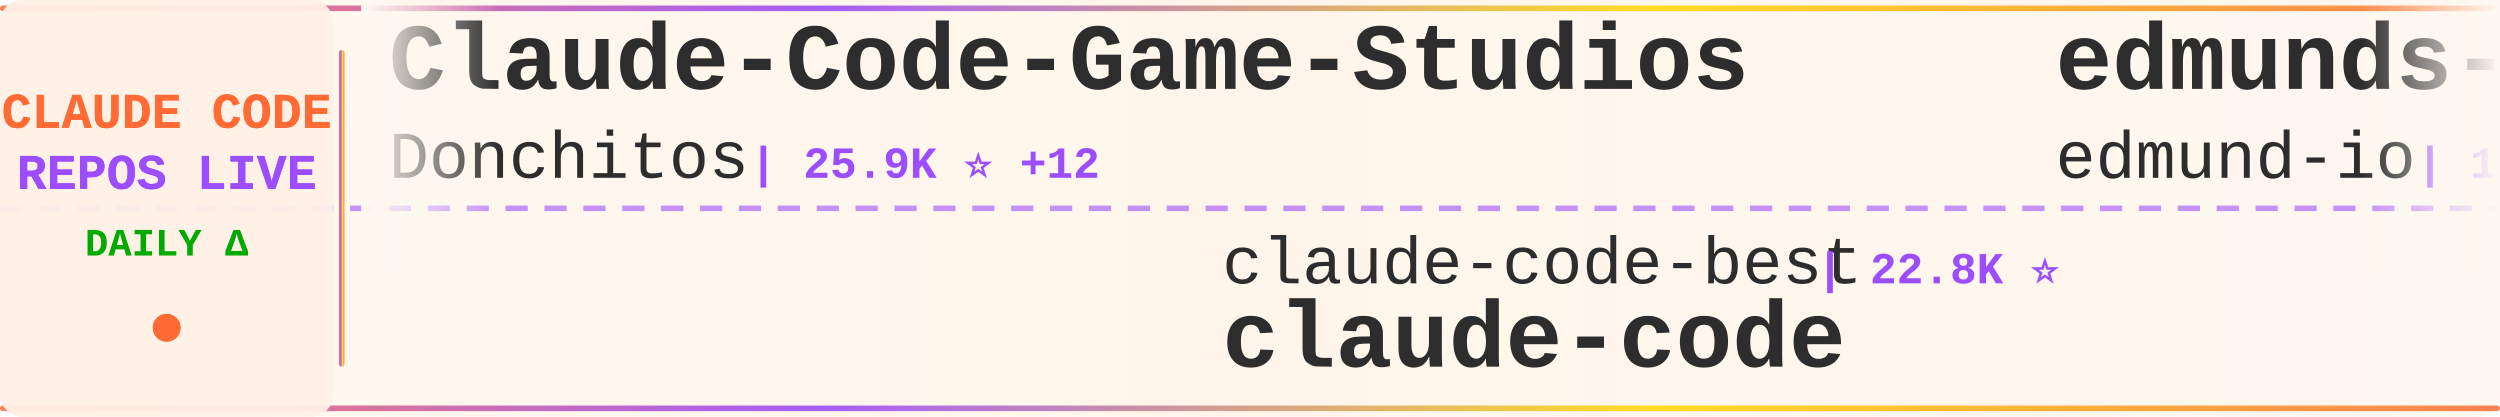
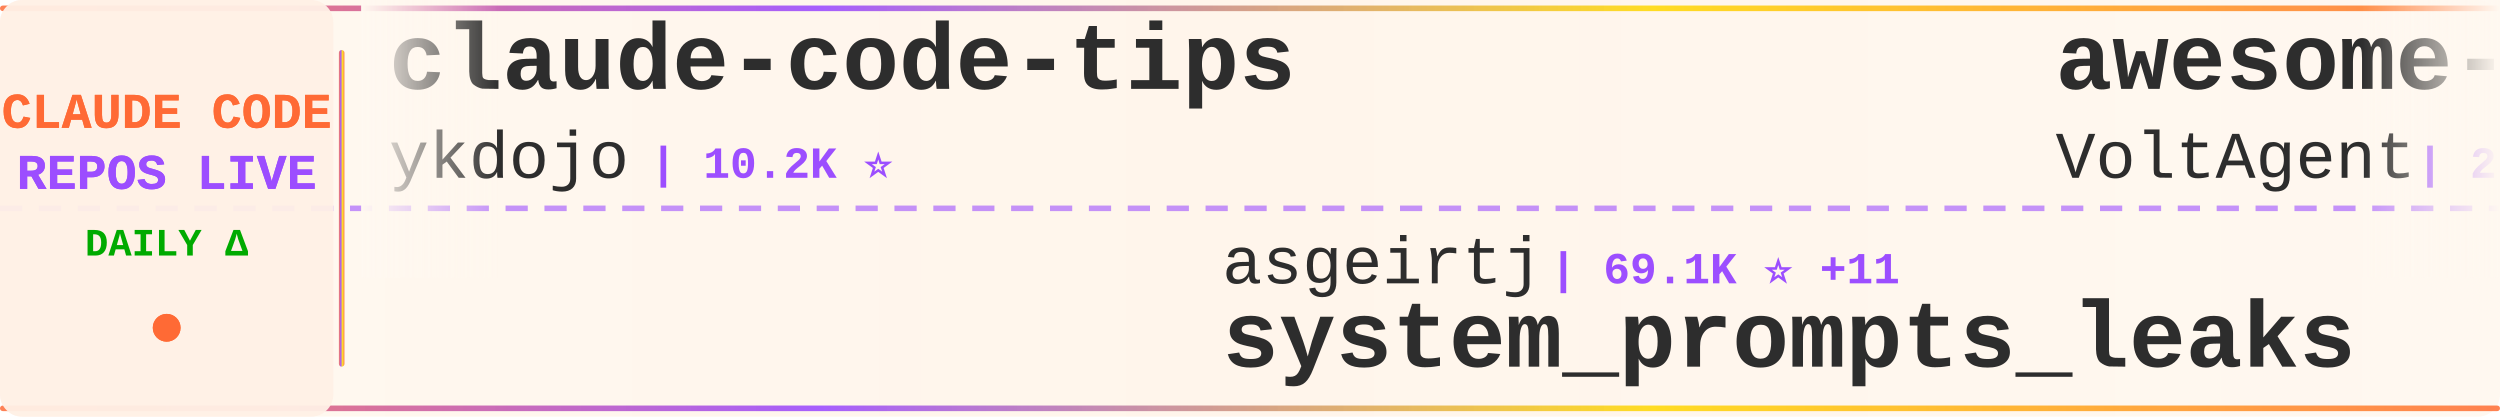
<svg xmlns="http://www.w3.org/2000/svg" width="900" height="150">
  <defs>
    <linearGradient id="tickerBg" x1="0%" y1="0%" x2="100%" y2="0%">
      <stop offset="0%" style="stop-color:#fff8f0;stop-opacity:0.98" />
      <stop offset="50%" style="stop-color:#fff5eb;stop-opacity:1" />
      <stop offset="100%" style="stop-color:#fff8f0;stop-opacity:0.98" />
    </linearGradient>
    <linearGradient id="borderGrad" x1="0%" y1="0%" x2="100%" y2="0%">
      <stop offset="0%" style="stop-color:#FF6B35;stop-opacity:0.85">
        <animate attributeName="stop-opacity" values="0.85;1;0.85" dur="2s" repeatCount="indefinite" />
      </stop>
      <stop offset="33%" style="stop-color:#9C4EFF;stop-opacity:0.9">
        <animate attributeName="stop-opacity" values="0.9;1;0.9" dur="2.2s" repeatCount="indefinite" />
      </stop>
      <stop offset="66%" style="stop-color:#FFD700;stop-opacity:0.85">
        <animate attributeName="stop-opacity" values="0.85;1;0.85" dur="1.8s" repeatCount="indefinite" />
      </stop>
      <stop offset="100%" style="stop-color:#FF6B35;stop-opacity:0.85">
        <animate attributeName="stop-opacity" values="0.85;1;0.85" dur="2s" repeatCount="indefinite" />
      </stop>
    </linearGradient>
    <filter id="textGlow">
      <feGaussianBlur stdDeviation="0.15" result="coloredBlur" />
      <feMerge>
        <feMergeNode in="coloredBlur" />
        <feMergeNode in="SourceGraphic" />
      </feMerge>
    </filter>
    <filter id="metricGlow">
      <feGaussianBlur stdDeviation="0.2" result="coloredBlur" />
      <feMerge>
        <feMergeNode in="coloredBlur" />
        <feMergeNode in="SourceGraphic" />
      </feMerge>
    </filter>
    <linearGradient id="leftFade" x1="0%" y1="0%" x2="100%" y2="0%">
      <stop offset="0%" style="stop-color:#fff8f0;stop-opacity:1" />
      <stop offset="100%" style="stop-color:#fff8f0;stop-opacity:0" />
    </linearGradient>
    <linearGradient id="rightFade" x1="0%" y1="0%" x2="100%" y2="0%">
      <stop offset="0%" style="stop-color:#fff8f0;stop-opacity:0" />
      <stop offset="100%" style="stop-color:#fff8f0;stop-opacity:1" />
    </linearGradient>
  </defs>
  <rect width="900" height="150" fill="url(#tickerBg)" rx="8" />
  <rect x="0" y="2" width="900" height="2" fill="url(#borderGrad)" rx="1" />
  <rect x="0" y="146" width="900" height="2" fill="url(#borderGrad)" rx="1" />
  <line x1="0" y1="75" x2="900" y2="75" stroke="#9C4EFF" stroke-width="2" stroke-dasharray="8 6" opacity="0.6" />
  <rect x="0" y="0" width="120" height="150" fill="#fff0e6" opacity="0.95" rx="8" />
  <text x="60" y="46" font-family="'Courier New', monospace" font-size="18" font-weight="bold" fill="#FF6B35" text-anchor="middle" filter="url(#textGlow)">
    CLAUDE CODE
  </text>
  <text x="60" y="68" font-family="'Courier New', monospace" font-size="18" font-weight="bold" fill="#9C4EFF" text-anchor="middle" filter="url(#textGlow)">
    REPOS LIVE
  </text>
  <text x="60" y="92" font-family="'Courier New', monospace" font-size="14" font-weight="bold" fill="#00aa00" text-anchor="middle">
    DAILY Δ
  </text>
  <circle cx="60" cy="118" r="5" fill="#FF6B35" filter="url(#metricGlow)">
    <animate attributeName="r" values="4;6;4" dur="1.5s" repeatCount="indefinite" />
    <animate attributeName="opacity" values="0.6;1;0.6" dur="1.5s" repeatCount="indefinite" />
  </circle>
  <rect x="122" y="18" width="2" height="114" fill="url(#borderGrad)" rx="1" />
  <clipPath id="tickerClip">
    <rect x="130" y="0" width="770" height="150" />
  </clipPath>
  <g clip-path="url(#tickerClip)">
    <g id="tickerItems">
      <animateTransform attributeName="transform" attributeType="XML" type="translate" from="0 0" to="-3000 0" dur="54s" repeatCount="indefinite" />
      <g transform="translate(0, 0)">
-         <text x="140" y="32" font-family="'Courier New', monospace" font-size="34" font-weight="bold" fill="#2d2d2d">Claude-Code-Game-Studios</text>
-         <text x="140" y="64" font-family="'Courier New', monospace" font-size="24" font-weight="normal" fill="#2d2d2d" opacity="1.0">Donchitos</text>
-         <text x="270" y="64" font-family="'Courier New', monospace" font-size="16" font-weight="bold" fill="#9C4EFF"> | 25.9K ⭐ +12</text>
+         <text x="140" y="32" font-family="'Courier New', monospace" font-size="34" font-weight="bold" fill="#2d2d2d">claude-code-tips</text>
+         <text x="140" y="64" font-family="'Courier New', monospace" font-size="24" font-weight="normal" fill="#2d2d2d" opacity="1.0">ykdojo</text>
+         <text x="234" y="64" font-family="'Courier New', monospace" font-size="16" font-weight="bold" fill="#9C4EFF"> | 10.2K ⭐</text>
      </g>
      <g transform="translate(300, 0)">
-         <text x="140" y="102" font-family="'Courier New', monospace" font-size="24" font-weight="normal" fill="#2d2d2d" opacity="1.0">claude-code-best</text>
-         <text x="354" y="102" font-family="'Courier New', monospace" font-size="16" font-weight="bold" fill="#9C4EFF"> | 22.8K ⭐</text>
-         <text x="140" y="132" font-family="'Courier New', monospace" font-size="34" font-weight="bold" fill="#2d2d2d">claude-code</text>
+         <text x="140" y="102" font-family="'Courier New', monospace" font-size="24" font-weight="normal" fill="#2d2d2d" opacity="1.0">asgeirtj</text>
+         <text x="258" y="102" font-family="'Courier New', monospace" font-size="16" font-weight="bold" fill="#9C4EFF"> | 69.1K ⭐ +11</text>
+         <text x="140" y="132" font-family="'Courier New', monospace" font-size="34" font-weight="bold" fill="#2d2d2d">system_prompts_leaks</text>
      </g>
      <g transform="translate(600, 0)">
-         <text x="140" y="32" font-family="'Courier New', monospace" font-size="34" font-weight="bold" fill="#2d2d2d">edmunds-claude-code</text>
-         <text x="140" y="64" font-family="'Courier New', monospace" font-size="24" font-weight="normal" fill="#2d2d2d" opacity="1.0">edmund-io</text>
-         <text x="270" y="64" font-family="'Courier New', monospace" font-size="16" font-weight="bold" fill="#9C4EFF"> | 1.5K ⭐</text>
+         <text x="140" y="32" font-family="'Courier New', monospace" font-size="34" font-weight="bold" fill="#2d2d2d">awesome-claude-code-suba...</text>
+         <text x="140" y="64" font-family="'Courier New', monospace" font-size="24" font-weight="normal" fill="#2d2d2d" opacity="1.0">VoltAgent</text>
+         <text x="270" y="64" font-family="'Courier New', monospace" font-size="16" font-weight="bold" fill="#9C4EFF"> | 25.6K ⭐ +9</text>
      </g>
      <g transform="translate(900, 0)">
-         <text x="140" y="102" font-family="'Courier New', monospace" font-size="24" font-weight="normal" fill="#2d2d2d" opacity="1.0">centminmod</text>
-         <text x="282" y="102" font-family="'Courier New', monospace" font-size="16" font-weight="bold" fill="#9C4EFF"> | 2.7K ⭐</text>
-         <text x="140" y="132" font-family="'Courier New', monospace" font-size="34" font-weight="bold" fill="#2d2d2d">my-claude-code-setup</text>
-       </g>
-       <g transform="translate(1200, 0)">
-         <text x="140" y="32" font-family="'Courier New', monospace" font-size="34" font-weight="bold" fill="#2d2d2d">claude-code-rev</text>
-         <text x="140" y="64" font-family="'Courier New', monospace" font-size="24" font-weight="normal" fill="#2d2d2d" opacity="1.0">oboard</text>
-         <text x="234" y="64" font-family="'Courier New', monospace" font-size="16" font-weight="bold" fill="#9C4EFF"> | 3.3K ⭐</text>
-       </g>
-       <g transform="translate(1500, 0)">
-         <text x="140" y="102" font-family="'Courier New', monospace" font-size="24" font-weight="normal" fill="#2d2d2d" opacity="1.0">KPR111</text>
-         <text x="234" y="102" font-family="'Courier New', monospace" font-size="16" font-weight="bold" fill="#9C4EFF"> | 18 ⭐</text>
-         <text x="140" y="132" font-family="'Courier New', monospace" font-size="34" font-weight="bold" fill="#2d2d2d">Claude-Code</text>
-       </g>
-       <g transform="translate(1800, 0)">
-         <text x="140" y="32" font-family="'Courier New', monospace" font-size="34" font-weight="bold" fill="#2d2d2d">collection-claude-code-s...</text>
-         <text x="140" y="64" font-family="'Courier New', monospace" font-size="24" font-weight="normal" fill="#2d2d2d" opacity="1.0">chauncygu</text>
-         <text x="270" y="64" font-family="'Courier New', monospace" font-size="16" font-weight="bold" fill="#9C4EFF"> | 2.8K ⭐</text>
-       </g>
-       <g transform="translate(2100, 0)">
        <text x="140" y="102" font-family="'Courier New', monospace" font-size="24" font-weight="normal" fill="#2d2d2d" opacity="1.0">Pimzino</text>
        <text x="246" y="102" font-family="'Courier New', monospace" font-size="16" font-weight="bold" fill="#9C4EFF"> | 3.9K ⭐</text>
        <text x="140" y="132" font-family="'Courier New', monospace" font-size="34" font-weight="bold" fill="#2d2d2d">claude-code-spec-workflo...</text>
      </g>
+       <g transform="translate(1200, 0)">
+         <text x="140" y="32" font-family="'Courier New', monospace" font-size="34" font-weight="bold" fill="#2d2d2d">Claude-code</text>
+         <text x="140" y="64" font-family="'Courier New', monospace" font-size="24" font-weight="normal" fill="#2d2d2d" opacity="1.0">zstmfhy</text>
+         <text x="246" y="64" font-family="'Courier New', monospace" font-size="16" font-weight="bold" fill="#9C4EFF"> | 188 ⭐</text>
+       </g>
+       <g transform="translate(1500, 0)">
+         <text x="140" y="102" font-family="'Courier New', monospace" font-size="24" font-weight="normal" fill="#2d2d2d" opacity="1.0">mehmoodosman</text>
+         <text x="306" y="102" font-family="'Courier New', monospace" font-size="16" font-weight="bold" fill="#9C4EFF"> | 173 ⭐</text>
+         <text x="140" y="132" font-family="'Courier New', monospace" font-size="34" font-weight="bold" fill="#2d2d2d">claude-code</text>
+       </g>
+       <g transform="translate(1800, 0)">
+         <text x="140" y="32" font-family="'Courier New', monospace" font-size="34" font-weight="bold" fill="#2d2d2d">claude-code-infrastructu...</text>
+         <text x="140" y="64" font-family="'Courier New', monospace" font-size="24" font-weight="normal" fill="#2d2d2d" opacity="1.0">diet103</text>
+         <text x="246" y="64" font-family="'Courier New', monospace" font-size="16" font-weight="bold" fill="#9C4EFF"> | 10.0K ⭐</text>
+       </g>
+       <g transform="translate(2100, 0)">
+         <text x="140" y="102" font-family="'Courier New', monospace" font-size="24" font-weight="normal" fill="#2d2d2d" opacity="1.0">claude-code-best</text>
+         <text x="354" y="102" font-family="'Courier New', monospace" font-size="16" font-weight="bold" fill="#9C4EFF"> | 22.8K ⭐ +1</text>
+         <text x="140" y="132" font-family="'Courier New', monospace" font-size="34" font-weight="bold" fill="#2d2d2d">claude-code</text>
+       </g>
      <g transform="translate(2400, 0)">
-         <text x="140" y="32" font-family="'Courier New', monospace" font-size="34" font-weight="bold" fill="#2d2d2d">how-claude-code-works</text>
-         <text x="140" y="64" font-family="'Courier New', monospace" font-size="24" font-weight="normal" fill="#2d2d2d" opacity="1.0">Windy3f3f3f3f</text>
-         <text x="318" y="64" font-family="'Courier New', monospace" font-size="16" font-weight="bold" fill="#9C4EFF"> | 3.7K ⭐ +1</text>
+         <text x="140" y="32" font-family="'Courier New', monospace" font-size="34" font-weight="bold" fill="#2d2d2d">claude-code-hub</text>
+         <text x="140" y="64" font-family="'Courier New', monospace" font-size="24" font-weight="normal" fill="#2d2d2d" opacity="1.0">ding113</text>
+         <text x="246" y="64" font-family="'Courier New', monospace" font-size="16" font-weight="bold" fill="#9C4EFF"> | 3.4K ⭐</text>
      </g>
      <g transform="translate(2700, 0)">
-         <text x="140" y="102" font-family="'Courier New', monospace" font-size="24" font-weight="normal" fill="#2d2d2d" opacity="1.0">WorldFlowAI</text>
-         <text x="294" y="102" font-family="'Courier New', monospace" font-size="16" font-weight="bold" fill="#9C4EFF"> | 4.2K ⭐ +22</text>
-         <text x="140" y="132" font-family="'Courier New', monospace" font-size="34" font-weight="bold" fill="#2d2d2d">everything-claude-code</text>
+         <text x="140" y="102" font-family="'Courier New', monospace" font-size="24" font-weight="normal" fill="#2d2d2d" opacity="1.0">nicedreamzapp</text>
+         <text x="318" y="102" font-family="'Courier New', monospace" font-size="16" font-weight="bold" fill="#9C4EFF"> | 3.3K ⭐ +1</text>
+         <text x="140" y="132" font-family="'Courier New', monospace" font-size="34" font-weight="bold" fill="#2d2d2d">claude-code-local</text>
      </g>
      <g transform="translate(3000, 0)">
-         <text x="140" y="32" font-family="'Courier New', monospace" font-size="34" font-weight="bold" fill="#2d2d2d">Claude-Code-Game-Studios</text>
-         <text x="140" y="64" font-family="'Courier New', monospace" font-size="24" font-weight="normal" fill="#2d2d2d" opacity="1.0">Donchitos</text>
-         <text x="270" y="64" font-family="'Courier New', monospace" font-size="16" font-weight="bold" fill="#9C4EFF"> | 25.9K ⭐ +12</text>
+         <text x="140" y="32" font-family="'Courier New', monospace" font-size="34" font-weight="bold" fill="#2d2d2d">claude-code-tips</text>
+         <text x="140" y="64" font-family="'Courier New', monospace" font-size="24" font-weight="normal" fill="#2d2d2d" opacity="1.0">ykdojo</text>
+         <text x="234" y="64" font-family="'Courier New', monospace" font-size="16" font-weight="bold" fill="#9C4EFF"> | 10.2K ⭐</text>
      </g>
      <g transform="translate(3300, 0)">
-         <text x="140" y="102" font-family="'Courier New', monospace" font-size="24" font-weight="normal" fill="#2d2d2d" opacity="1.0">claude-code-best</text>
-         <text x="354" y="102" font-family="'Courier New', monospace" font-size="16" font-weight="bold" fill="#9C4EFF"> | 22.8K ⭐</text>
-         <text x="140" y="132" font-family="'Courier New', monospace" font-size="34" font-weight="bold" fill="#2d2d2d">claude-code</text>
+         <text x="140" y="102" font-family="'Courier New', monospace" font-size="24" font-weight="normal" fill="#2d2d2d" opacity="1.0">asgeirtj</text>
+         <text x="258" y="102" font-family="'Courier New', monospace" font-size="16" font-weight="bold" fill="#9C4EFF"> | 69.1K ⭐ +11</text>
+         <text x="140" y="132" font-family="'Courier New', monospace" font-size="34" font-weight="bold" fill="#2d2d2d">system_prompts_leaks</text>
      </g>
      <g transform="translate(3600, 0)">
-         <text x="140" y="32" font-family="'Courier New', monospace" font-size="34" font-weight="bold" fill="#2d2d2d">edmunds-claude-code</text>
-         <text x="140" y="64" font-family="'Courier New', monospace" font-size="24" font-weight="normal" fill="#2d2d2d" opacity="1.0">edmund-io</text>
-         <text x="270" y="64" font-family="'Courier New', monospace" font-size="16" font-weight="bold" fill="#9C4EFF"> | 1.5K ⭐</text>
+         <text x="140" y="32" font-family="'Courier New', monospace" font-size="34" font-weight="bold" fill="#2d2d2d">awesome-claude-code-suba...</text>
+         <text x="140" y="64" font-family="'Courier New', monospace" font-size="24" font-weight="normal" fill="#2d2d2d" opacity="1.0">VoltAgent</text>
+         <text x="270" y="64" font-family="'Courier New', monospace" font-size="16" font-weight="bold" fill="#9C4EFF"> | 25.6K ⭐ +9</text>
      </g>
      <g transform="translate(3900, 0)">
-         <text x="140" y="102" font-family="'Courier New', monospace" font-size="24" font-weight="normal" fill="#2d2d2d" opacity="1.0">centminmod</text>
-         <text x="282" y="102" font-family="'Courier New', monospace" font-size="16" font-weight="bold" fill="#9C4EFF"> | 2.7K ⭐</text>
-         <text x="140" y="132" font-family="'Courier New', monospace" font-size="34" font-weight="bold" fill="#2d2d2d">my-claude-code-setup</text>
+         <text x="140" y="102" font-family="'Courier New', monospace" font-size="24" font-weight="normal" fill="#2d2d2d" opacity="1.0">Pimzino</text>
+         <text x="246" y="102" font-family="'Courier New', monospace" font-size="16" font-weight="bold" fill="#9C4EFF"> | 3.9K ⭐</text>
+         <text x="140" y="132" font-family="'Courier New', monospace" font-size="34" font-weight="bold" fill="#2d2d2d">claude-code-spec-workflo...</text>
      </g>
    </g>
  </g>
  <rect x="130" y="0" width="50" height="100" fill="url(#leftFade)" />
  <rect x="850" y="0" width="50" height="100" fill="url(#rightFade)" />
</svg>
